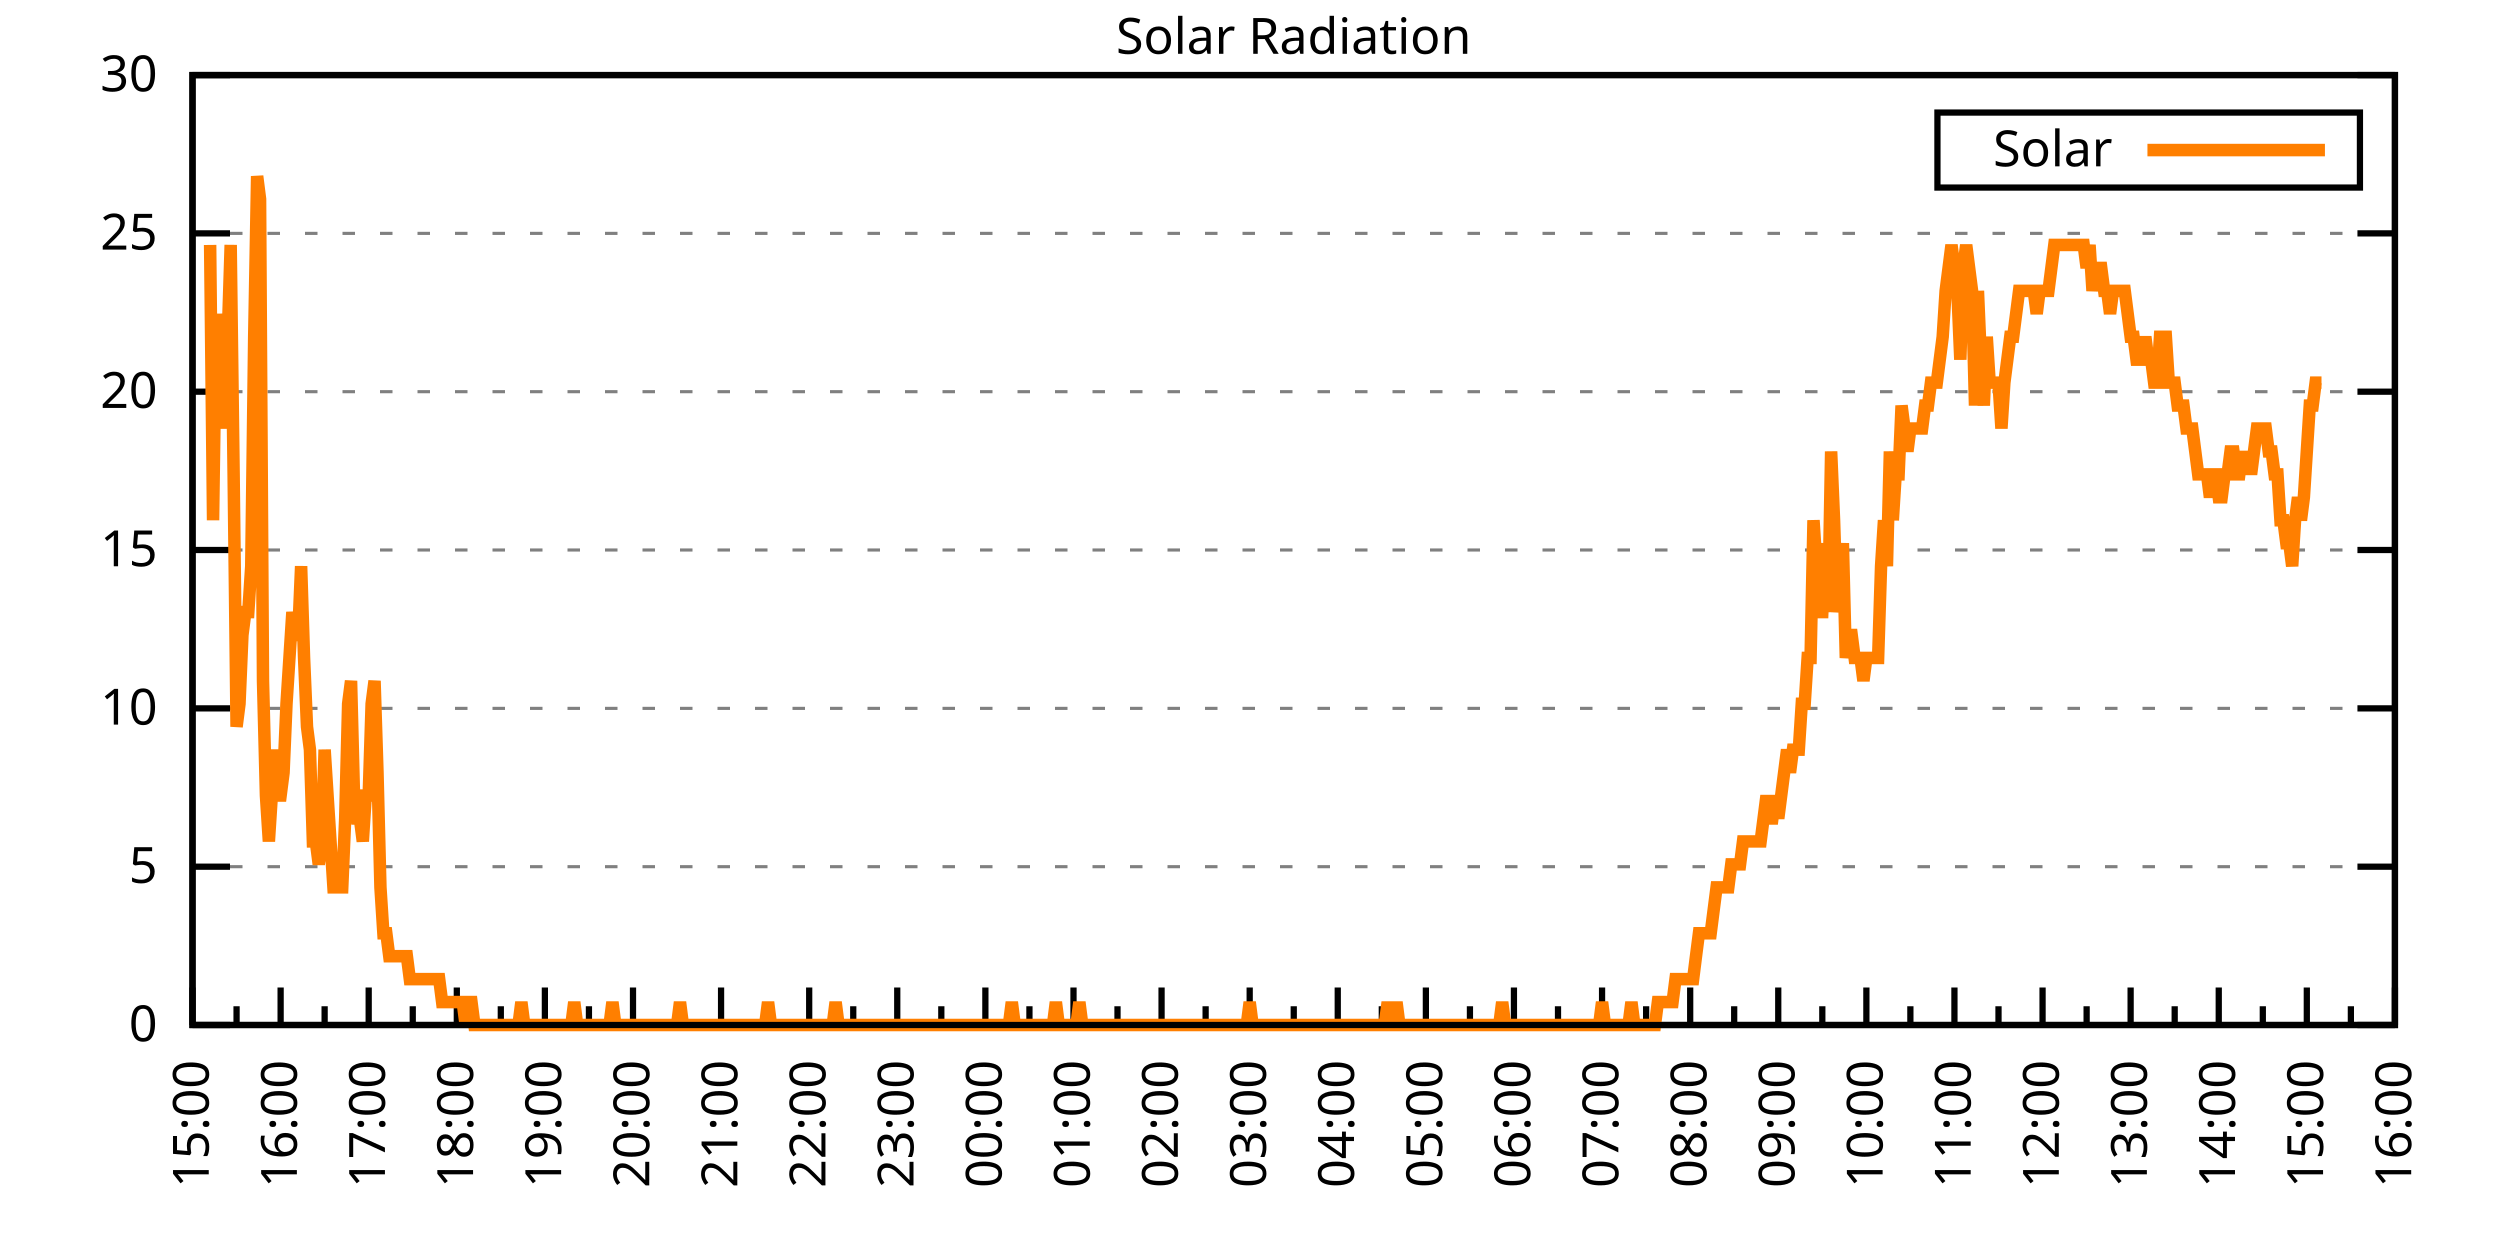
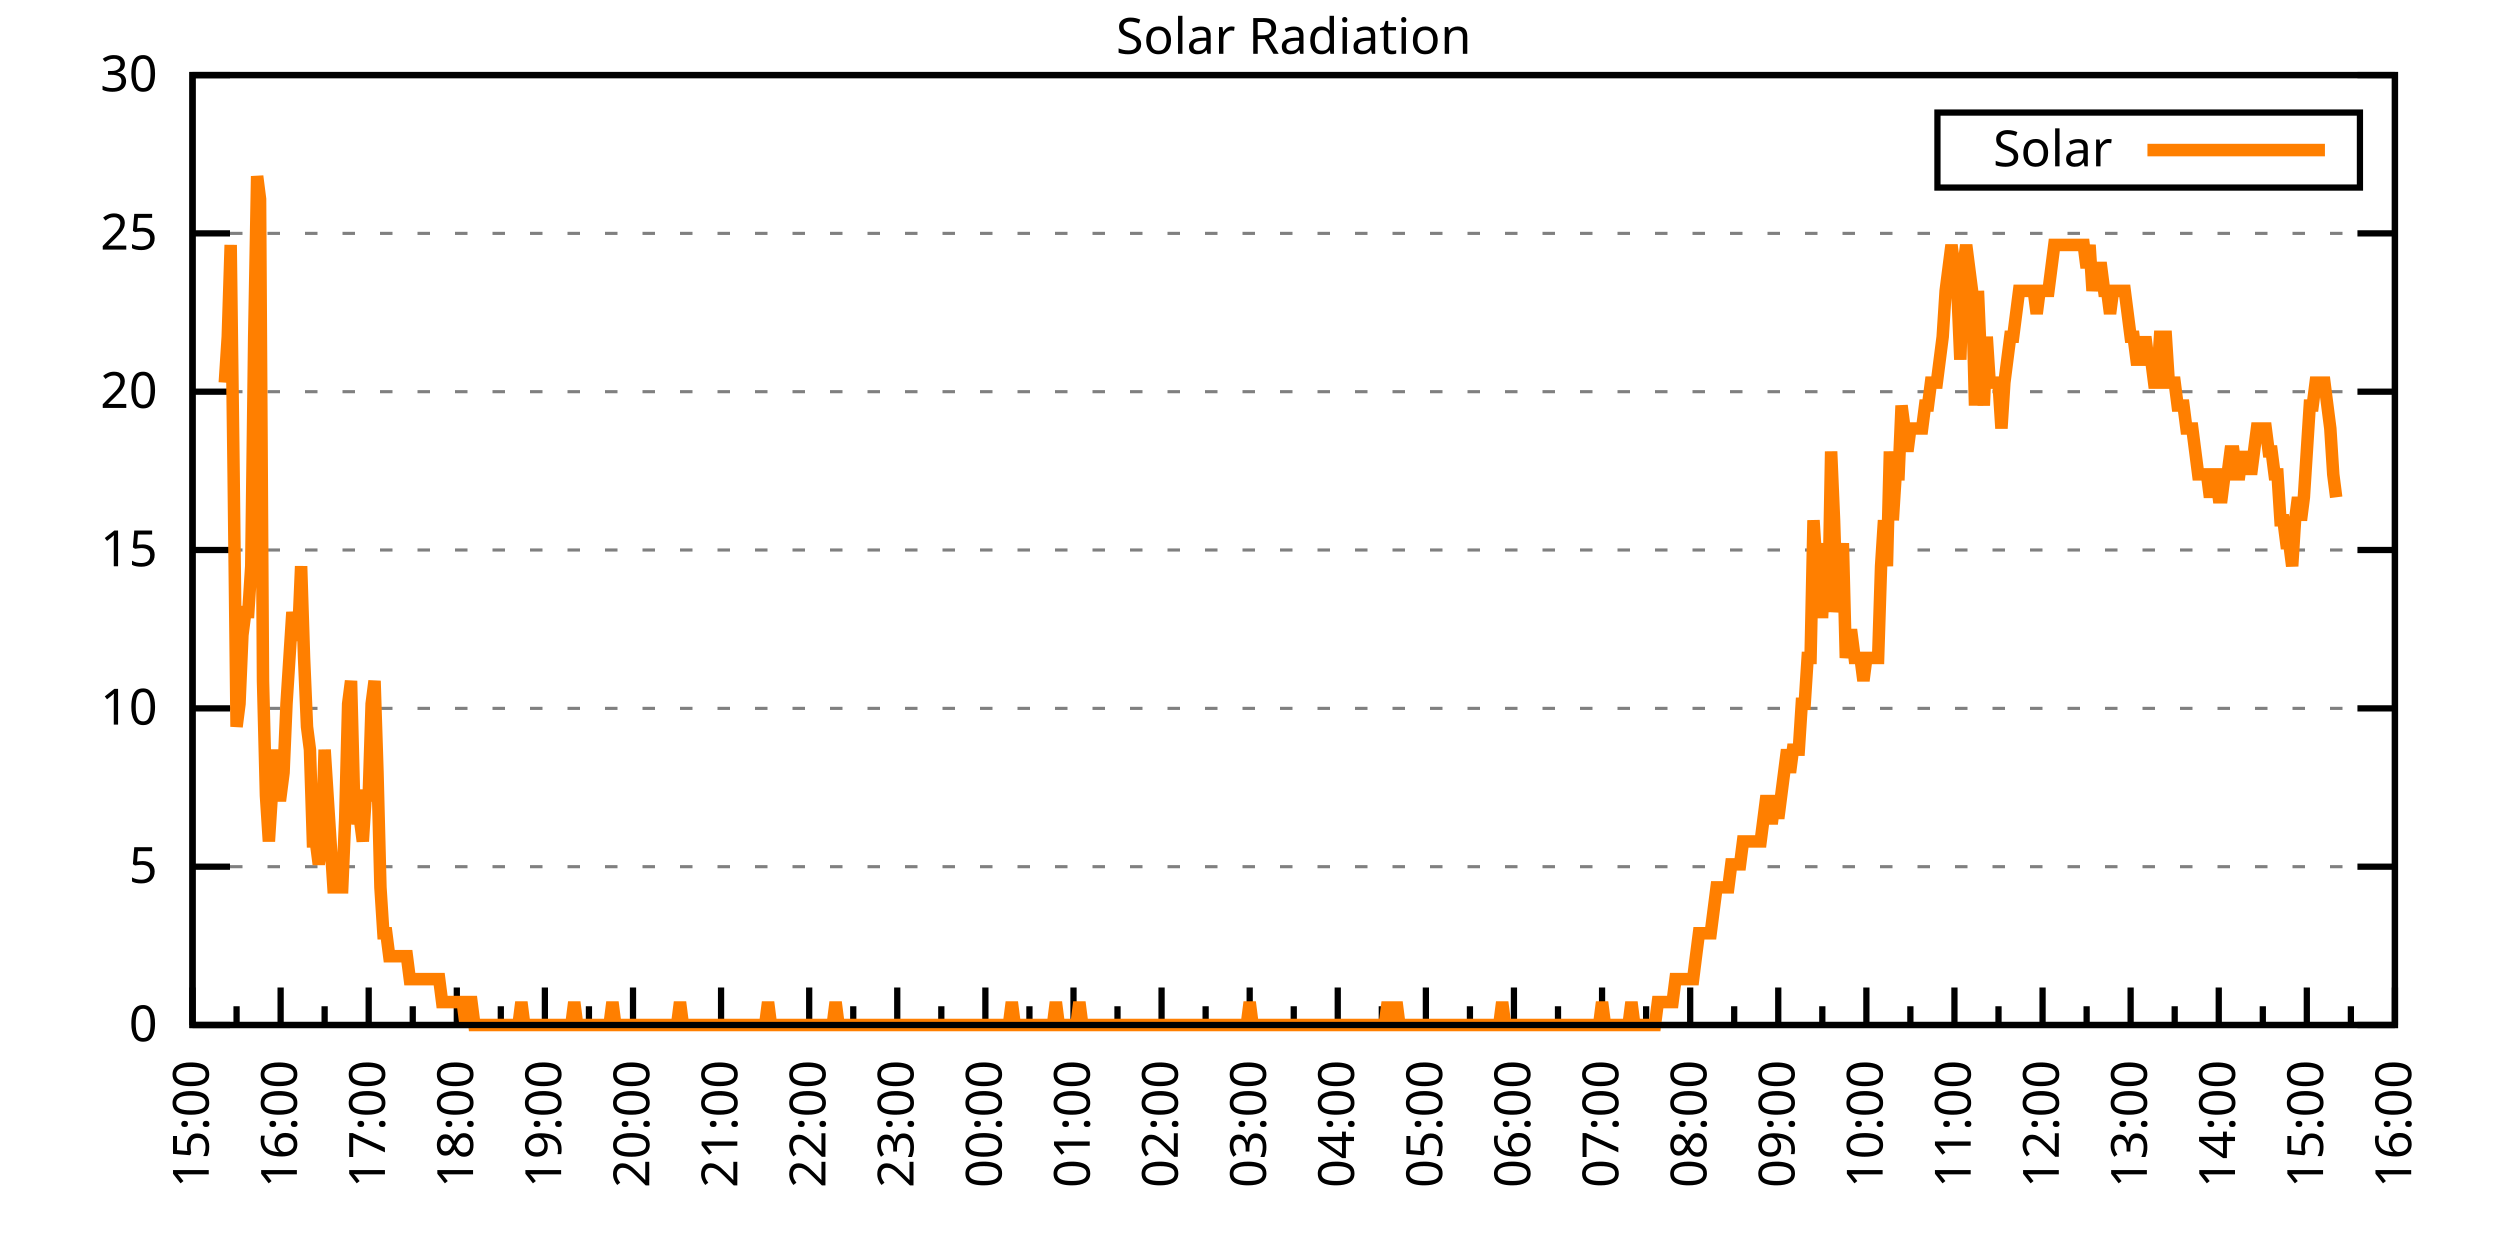
<svg xmlns="http://www.w3.org/2000/svg" xmlns:xlink="http://www.w3.org/1999/xlink" width="400" height="200" viewBox="0 0 400 200">
  <g id="gnuplot_canvas">
    <rect x="0" y="0" width="400" height="200" fill="none" />
    <defs>
      <circle id="gpDot" r="0.5" stroke-width="0.5" stroke="currentColor" />
      <path id="gpPt0" stroke-width="0.333" stroke="currentColor" d="M-1,0 h2 M0,-1 v2" />
      <path id="gpPt1" stroke-width="0.333" stroke="currentColor" d="M-1,-1 L1,1 M1,-1 L-1,1" />
      <path id="gpPt2" stroke-width="0.333" stroke="currentColor" d="M-1,0 L1,0 M0,-1 L0,1 M-1,-1 L1,1 M-1,1 L1,-1" />
      <rect id="gpPt3" stroke-width="0.333" stroke="currentColor" x="-1" y="-1" width="2" height="2" />
      <rect id="gpPt4" stroke-width="0.333" stroke="currentColor" fill="currentColor" x="-1" y="-1" width="2" height="2" />
      <circle id="gpPt5" stroke-width="0.333" stroke="currentColor" cx="0" cy="0" r="1" />
      <use xlink:href="#gpPt5" id="gpPt6" fill="currentColor" stroke="none" />
      <path id="gpPt7" stroke-width="0.333" stroke="currentColor" d="M0,-1.33 L-1.33,0.67 L1.33,0.67 z" />
      <use xlink:href="#gpPt7" id="gpPt8" fill="currentColor" stroke="none" />
      <use xlink:href="#gpPt7" id="gpPt9" stroke="currentColor" transform="rotate(180)" />
      <use xlink:href="#gpPt9" id="gpPt10" fill="currentColor" stroke="none" />
      <use xlink:href="#gpPt3" id="gpPt11" stroke="currentColor" transform="rotate(45)" />
      <use xlink:href="#gpPt11" id="gpPt12" fill="currentColor" stroke="none" />
      <path id="gpPt13" stroke-width="0.333" stroke="currentColor" d="M0,1.330 L1.265,0.411 L0.782,-1.067 L-0.782,-1.076 L-1.265,0.411 z" />
      <use xlink:href="#gpPt13" id="gpPt14" fill="currentColor" stroke="none" />
      <filter id="textbox" filterUnits="objectBoundingBox" x="0" y="0" height="1" width="1">
        <feFlood flood-color="white" flood-opacity="1" result="bgnd" />
        <feComposite in="SourceGraphic" in2="bgnd" operator="atop" />
      </filter>
      <filter id="greybox" filterUnits="objectBoundingBox" x="0" y="0" height="1" width="1">
        <feFlood flood-color="lightgrey" flood-opacity="1" result="grey" />
        <feComposite in="SourceGraphic" in2="grey" operator="atop" />
      </filter>
    </defs>
    <g fill="none" color="white" stroke="currentColor" stroke-width="1.00" stroke-linecap="butt" stroke-linejoin="miter">
</g>
    <g fill="none" color="black" stroke="currentColor" stroke-width="1.00" stroke-linecap="butt" stroke-linejoin="miter">
      <g stroke="none" shape-rendering="crispEdges">
        <polygon fill="rgb(255, 255, 255)" points="30.80,164.00 383.18,164.00 383.18,12.02 30.80,12.02 " />
      </g>
    </g>
    <g fill="none" color="black" stroke="currentColor" stroke-width="1.00" stroke-linecap="butt" stroke-linejoin="miter">
</g>
    <g fill="none" color="black" stroke="black" stroke-width="0.50" stroke-linecap="butt" stroke-linejoin="miter">
</g>
    <g fill="none" color="gray" stroke="currentColor" stroke-width="0.50" stroke-linecap="butt" stroke-linejoin="miter">
      <path stroke="gray" stroke-dasharray="2,4" class="gridline" d="M30.80,164.00 L383.19,164.00  " />
    </g>
    <g fill="none" color="gray" stroke="gray" stroke-width="1.00" stroke-linecap="butt" stroke-linejoin="miter">
</g>
    <g fill="none" color="black" stroke="currentColor" stroke-width="1.00" stroke-linecap="butt" stroke-linejoin="miter">
      <path stroke="black" d="M30.80,164.00 L36.80,164.00 M383.19,164.00 L377.19,164.00  " />
      <g transform="translate(25.20,166.60)" stroke="none" fill="black" font-family="Sans" font-size="8.00" text-anchor="end">
        <text>
          <tspan font-family="Sans"> 0</tspan>
        </text>
      </g>
    </g>
    <g fill="none" color="black" stroke="currentColor" stroke-width="1.00" stroke-linecap="butt" stroke-linejoin="miter">
</g>
    <g fill="none" color="black" stroke="black" stroke-width="0.50" stroke-linecap="butt" stroke-linejoin="miter">
</g>
    <g fill="none" color="gray" stroke="currentColor" stroke-width="0.50" stroke-linecap="butt" stroke-linejoin="miter">
      <path stroke="gray" stroke-dasharray="2,4" class="gridline" d="M30.80,138.67 L383.19,138.67  " />
    </g>
    <g fill="none" color="gray" stroke="gray" stroke-width="1.00" stroke-linecap="butt" stroke-linejoin="miter">
</g>
    <g fill="none" color="black" stroke="currentColor" stroke-width="1.00" stroke-linecap="butt" stroke-linejoin="miter">
      <path stroke="black" d="M30.80,138.67 L36.80,138.67 M383.19,138.67 L377.19,138.67  " />
      <g transform="translate(25.20,141.27)" stroke="none" fill="black" font-family="Sans" font-size="8.00" text-anchor="end">
        <text>
          <tspan font-family="Sans"> 5</tspan>
        </text>
      </g>
    </g>
    <g fill="none" color="black" stroke="currentColor" stroke-width="1.00" stroke-linecap="butt" stroke-linejoin="miter">
</g>
    <g fill="none" color="black" stroke="black" stroke-width="0.50" stroke-linecap="butt" stroke-linejoin="miter">
</g>
    <g fill="none" color="gray" stroke="currentColor" stroke-width="0.50" stroke-linecap="butt" stroke-linejoin="miter">
      <path stroke="gray" stroke-dasharray="2,4" class="gridline" d="M30.80,113.34 L383.19,113.34  " />
    </g>
    <g fill="none" color="gray" stroke="gray" stroke-width="1.00" stroke-linecap="butt" stroke-linejoin="miter">
</g>
    <g fill="none" color="black" stroke="currentColor" stroke-width="1.00" stroke-linecap="butt" stroke-linejoin="miter">
      <path stroke="black" d="M30.80,113.34 L36.80,113.34 M383.19,113.34 L377.19,113.34  " />
      <g transform="translate(25.20,115.94)" stroke="none" fill="black" font-family="Sans" font-size="8.00" text-anchor="end">
        <text>
          <tspan font-family="Sans"> 10</tspan>
        </text>
      </g>
    </g>
    <g fill="none" color="black" stroke="currentColor" stroke-width="1.00" stroke-linecap="butt" stroke-linejoin="miter">
</g>
    <g fill="none" color="black" stroke="black" stroke-width="0.50" stroke-linecap="butt" stroke-linejoin="miter">
</g>
    <g fill="none" color="gray" stroke="currentColor" stroke-width="0.50" stroke-linecap="butt" stroke-linejoin="miter">
      <path stroke="gray" stroke-dasharray="2,4" class="gridline" d="M30.80,88.00 L383.19,88.00  " />
    </g>
    <g fill="none" color="gray" stroke="gray" stroke-width="1.00" stroke-linecap="butt" stroke-linejoin="miter">
</g>
    <g fill="none" color="black" stroke="currentColor" stroke-width="1.00" stroke-linecap="butt" stroke-linejoin="miter">
      <path stroke="black" d="M30.80,88.00 L36.80,88.00 M383.19,88.00 L377.19,88.00  " />
      <g transform="translate(25.20,90.60)" stroke="none" fill="black" font-family="Sans" font-size="8.00" text-anchor="end">
        <text>
          <tspan font-family="Sans"> 15</tspan>
        </text>
      </g>
    </g>
    <g fill="none" color="black" stroke="currentColor" stroke-width="1.00" stroke-linecap="butt" stroke-linejoin="miter">
</g>
    <g fill="none" color="black" stroke="black" stroke-width="0.50" stroke-linecap="butt" stroke-linejoin="miter">
</g>
    <g fill="none" color="gray" stroke="currentColor" stroke-width="0.50" stroke-linecap="butt" stroke-linejoin="miter">
      <path stroke="gray" stroke-dasharray="2,4" class="gridline" d="M30.80,62.67 L383.19,62.67  " />
    </g>
    <g fill="none" color="gray" stroke="gray" stroke-width="1.00" stroke-linecap="butt" stroke-linejoin="miter">
</g>
    <g fill="none" color="black" stroke="currentColor" stroke-width="1.00" stroke-linecap="butt" stroke-linejoin="miter">
      <path stroke="black" d="M30.80,62.67 L36.80,62.67 M383.19,62.67 L377.19,62.67  " />
      <g transform="translate(25.20,65.27)" stroke="none" fill="black" font-family="Sans" font-size="8.00" text-anchor="end">
        <text>
          <tspan font-family="Sans"> 20</tspan>
        </text>
      </g>
    </g>
    <g fill="none" color="black" stroke="currentColor" stroke-width="1.00" stroke-linecap="butt" stroke-linejoin="miter">
</g>
    <g fill="none" color="black" stroke="black" stroke-width="0.50" stroke-linecap="butt" stroke-linejoin="miter">
</g>
    <g fill="none" color="gray" stroke="currentColor" stroke-width="0.50" stroke-linecap="butt" stroke-linejoin="miter">
      <path stroke="gray" stroke-dasharray="2,4" class="gridline" d="M30.80,37.34 L383.19,37.34  " />
    </g>
    <g fill="none" color="gray" stroke="gray" stroke-width="1.00" stroke-linecap="butt" stroke-linejoin="miter">
</g>
    <g fill="none" color="black" stroke="currentColor" stroke-width="1.00" stroke-linecap="butt" stroke-linejoin="miter">
      <path stroke="black" d="M30.80,37.34 L36.80,37.34 M383.19,37.34 L377.19,37.34  " />
      <g transform="translate(25.20,39.94)" stroke="none" fill="black" font-family="Sans" font-size="8.00" text-anchor="end">
        <text>
          <tspan font-family="Sans"> 25</tspan>
        </text>
      </g>
    </g>
    <g fill="none" color="black" stroke="currentColor" stroke-width="1.00" stroke-linecap="butt" stroke-linejoin="miter">
</g>
    <g fill="none" color="black" stroke="black" stroke-width="0.50" stroke-linecap="butt" stroke-linejoin="miter">
</g>
    <g fill="none" color="gray" stroke="currentColor" stroke-width="0.50" stroke-linecap="butt" stroke-linejoin="miter">
      <path stroke="gray" stroke-dasharray="2,4" class="gridline" d="M30.80,12.01 L383.19,12.01  " />
    </g>
    <g fill="none" color="gray" stroke="gray" stroke-width="1.00" stroke-linecap="butt" stroke-linejoin="miter">
</g>
    <g fill="none" color="black" stroke="currentColor" stroke-width="1.00" stroke-linecap="butt" stroke-linejoin="miter">
      <path stroke="black" d="M30.80,12.01 L36.80,12.01 M383.19,12.01 L377.19,12.01  " />
      <g transform="translate(25.20,14.61)" stroke="none" fill="black" font-family="Sans" font-size="8.00" text-anchor="end">
        <text>
          <tspan font-family="Sans"> 30</tspan>
        </text>
      </g>
    </g>
    <g fill="none" color="black" stroke="currentColor" stroke-width="1.00" stroke-linecap="butt" stroke-linejoin="miter">
      <path stroke="black" d="M30.80,164.00 L30.80,158.00  " />
      <g transform="translate(33.40,169.60) rotate(270)" stroke="none" fill="black" font-family="Sans" font-size="8.00" text-anchor="end">
        <text>
          <tspan font-family="Sans">15:00</tspan>
        </text>
      </g>
    </g>
    <g fill="none" color="black" stroke="currentColor" stroke-width="1.00" stroke-linecap="butt" stroke-linejoin="miter">
      <path stroke="black" d="M37.85,164.00 L37.85,161.00 M44.90,164.00 L44.90,158.00  " />
      <g transform="translate(47.50,169.60) rotate(270)" stroke="none" fill="black" font-family="Sans" font-size="8.00" text-anchor="end">
        <text>
          <tspan font-family="Sans">16:00</tspan>
        </text>
      </g>
    </g>
    <g fill="none" color="black" stroke="currentColor" stroke-width="1.00" stroke-linecap="butt" stroke-linejoin="miter">
      <path stroke="black" d="M51.94,164.00 L51.94,161.00 M58.99,164.00 L58.99,158.00  " />
      <g transform="translate(61.59,169.60) rotate(270)" stroke="none" fill="black" font-family="Sans" font-size="8.00" text-anchor="end">
        <text>
          <tspan font-family="Sans">17:00</tspan>
        </text>
      </g>
    </g>
    <g fill="none" color="black" stroke="currentColor" stroke-width="1.00" stroke-linecap="butt" stroke-linejoin="miter">
      <path stroke="black" d="M66.04,164.00 L66.04,161.00 M73.09,164.00 L73.09,158.00  " />
      <g transform="translate(75.69,169.60) rotate(270)" stroke="none" fill="black" font-family="Sans" font-size="8.00" text-anchor="end">
        <text>
          <tspan font-family="Sans">18:00</tspan>
        </text>
      </g>
    </g>
    <g fill="none" color="black" stroke="currentColor" stroke-width="1.00" stroke-linecap="butt" stroke-linejoin="miter">
      <path stroke="black" d="M80.13,164.00 L80.13,161.00 M87.18,164.00 L87.18,158.00  " />
      <g transform="translate(89.78,169.60) rotate(270)" stroke="none" fill="black" font-family="Sans" font-size="8.00" text-anchor="end">
        <text>
          <tspan font-family="Sans">19:00</tspan>
        </text>
      </g>
    </g>
    <g fill="none" color="black" stroke="currentColor" stroke-width="1.00" stroke-linecap="butt" stroke-linejoin="miter">
      <path stroke="black" d="M94.23,164.00 L94.23,161.00 M101.28,164.00 L101.28,158.00  " />
      <g transform="translate(103.88,169.60) rotate(270)" stroke="none" fill="black" font-family="Sans" font-size="8.00" text-anchor="end">
        <text>
          <tspan font-family="Sans">20:00</tspan>
        </text>
      </g>
    </g>
    <g fill="none" color="black" stroke="currentColor" stroke-width="1.00" stroke-linecap="butt" stroke-linejoin="miter">
      <path stroke="black" d="M108.33,164.00 L108.33,161.00 M115.37,164.00 L115.37,158.00  " />
      <g transform="translate(117.97,169.60) rotate(270)" stroke="none" fill="black" font-family="Sans" font-size="8.00" text-anchor="end">
        <text>
          <tspan font-family="Sans">21:00</tspan>
        </text>
      </g>
    </g>
    <g fill="none" color="black" stroke="currentColor" stroke-width="1.00" stroke-linecap="butt" stroke-linejoin="miter">
      <path stroke="black" d="M122.42,164.00 L122.42,161.00 M129.47,164.00 L129.47,158.00  " />
      <g transform="translate(132.07,169.60) rotate(270)" stroke="none" fill="black" font-family="Sans" font-size="8.00" text-anchor="end">
        <text>
          <tspan font-family="Sans">22:00</tspan>
        </text>
      </g>
    </g>
    <g fill="none" color="black" stroke="currentColor" stroke-width="1.00" stroke-linecap="butt" stroke-linejoin="miter">
      <path stroke="black" d="M136.52,164.00 L136.52,161.00 M143.56,164.00 L143.56,158.00  " />
      <g transform="translate(146.16,169.60) rotate(270)" stroke="none" fill="black" font-family="Sans" font-size="8.00" text-anchor="end">
        <text>
          <tspan font-family="Sans">23:00</tspan>
        </text>
      </g>
    </g>
    <g fill="none" color="black" stroke="currentColor" stroke-width="1.00" stroke-linecap="butt" stroke-linejoin="miter">
      <path stroke="black" d="M150.61,164.00 L150.61,161.00 M157.66,164.00 L157.66,158.00  " />
      <g transform="translate(160.26,169.60) rotate(270)" stroke="none" fill="black" font-family="Sans" font-size="8.00" text-anchor="end">
        <text>
          <tspan font-family="Sans">00:00</tspan>
        </text>
      </g>
    </g>
    <g fill="none" color="black" stroke="currentColor" stroke-width="1.00" stroke-linecap="butt" stroke-linejoin="miter">
      <path stroke="black" d="M164.71,164.00 L164.71,161.00 M171.76,164.00 L171.76,158.00  " />
      <g transform="translate(174.36,169.60) rotate(270)" stroke="none" fill="black" font-family="Sans" font-size="8.00" text-anchor="end">
        <text>
          <tspan font-family="Sans">01:00</tspan>
        </text>
      </g>
    </g>
    <g fill="none" color="black" stroke="currentColor" stroke-width="1.00" stroke-linecap="butt" stroke-linejoin="miter">
      <path stroke="black" d="M178.80,164.00 L178.80,161.00 M185.85,164.00 L185.85,158.00  " />
      <g transform="translate(188.45,169.60) rotate(270)" stroke="none" fill="black" font-family="Sans" font-size="8.00" text-anchor="end">
        <text>
          <tspan font-family="Sans">02:00</tspan>
        </text>
      </g>
    </g>
    <g fill="none" color="black" stroke="currentColor" stroke-width="1.00" stroke-linecap="butt" stroke-linejoin="miter">
      <path stroke="black" d="M192.90,164.00 L192.90,161.00 M199.95,164.00 L199.95,158.00  " />
      <g transform="translate(202.55,169.60) rotate(270)" stroke="none" fill="black" font-family="Sans" font-size="8.00" text-anchor="end">
        <text>
          <tspan font-family="Sans">03:00</tspan>
        </text>
      </g>
    </g>
    <g fill="none" color="black" stroke="currentColor" stroke-width="1.00" stroke-linecap="butt" stroke-linejoin="miter">
      <path stroke="black" d="M207.00,164.00 L207.00,161.00 M214.04,164.00 L214.04,158.00  " />
      <g transform="translate(216.64,169.60) rotate(270)" stroke="none" fill="black" font-family="Sans" font-size="8.00" text-anchor="end">
        <text>
          <tspan font-family="Sans">04:00</tspan>
        </text>
      </g>
    </g>
    <g fill="none" color="black" stroke="currentColor" stroke-width="1.00" stroke-linecap="butt" stroke-linejoin="miter">
      <path stroke="black" d="M221.09,164.00 L221.09,161.00 M228.14,164.00 L228.14,158.00  " />
      <g transform="translate(230.74,169.60) rotate(270)" stroke="none" fill="black" font-family="Sans" font-size="8.00" text-anchor="end">
        <text>
          <tspan font-family="Sans">05:00</tspan>
        </text>
      </g>
    </g>
    <g fill="none" color="black" stroke="currentColor" stroke-width="1.00" stroke-linecap="butt" stroke-linejoin="miter">
      <path stroke="black" d="M235.19,164.00 L235.19,161.00 M242.23,164.00 L242.23,158.00  " />
      <g transform="translate(244.83,169.60) rotate(270)" stroke="none" fill="black" font-family="Sans" font-size="8.00" text-anchor="end">
        <text>
          <tspan font-family="Sans">06:00</tspan>
        </text>
      </g>
    </g>
    <g fill="none" color="black" stroke="currentColor" stroke-width="1.00" stroke-linecap="butt" stroke-linejoin="miter">
      <path stroke="black" d="M249.28,164.00 L249.28,161.00 M256.33,164.00 L256.33,158.00  " />
      <g transform="translate(258.93,169.60) rotate(270)" stroke="none" fill="black" font-family="Sans" font-size="8.00" text-anchor="end">
        <text>
          <tspan font-family="Sans">07:00</tspan>
        </text>
      </g>
    </g>
    <g fill="none" color="black" stroke="currentColor" stroke-width="1.00" stroke-linecap="butt" stroke-linejoin="miter">
      <path stroke="black" d="M263.38,164.00 L263.38,161.00 M270.43,164.00 L270.43,158.00  " />
      <g transform="translate(273.03,169.60) rotate(270)" stroke="none" fill="black" font-family="Sans" font-size="8.00" text-anchor="end">
        <text>
          <tspan font-family="Sans">08:00</tspan>
        </text>
      </g>
    </g>
    <g fill="none" color="black" stroke="currentColor" stroke-width="1.00" stroke-linecap="butt" stroke-linejoin="miter">
      <path stroke="black" d="M277.47,164.00 L277.47,161.00 M284.52,164.00 L284.52,158.00  " />
      <g transform="translate(287.12,169.60) rotate(270)" stroke="none" fill="black" font-family="Sans" font-size="8.00" text-anchor="end">
        <text>
          <tspan font-family="Sans">09:00</tspan>
        </text>
      </g>
    </g>
    <g fill="none" color="black" stroke="currentColor" stroke-width="1.00" stroke-linecap="butt" stroke-linejoin="miter">
      <path stroke="black" d="M291.57,164.00 L291.57,161.00 M298.62,164.00 L298.62,158.00  " />
      <g transform="translate(301.22,169.60) rotate(270)" stroke="none" fill="black" font-family="Sans" font-size="8.00" text-anchor="end">
        <text>
          <tspan font-family="Sans">10:00</tspan>
        </text>
      </g>
    </g>
    <g fill="none" color="black" stroke="currentColor" stroke-width="1.00" stroke-linecap="butt" stroke-linejoin="miter">
      <path stroke="black" d="M305.66,164.00 L305.66,161.00 M312.71,164.00 L312.71,158.00  " />
      <g transform="translate(315.31,169.60) rotate(270)" stroke="none" fill="black" font-family="Sans" font-size="8.00" text-anchor="end">
        <text>
          <tspan font-family="Sans">11:00</tspan>
        </text>
      </g>
    </g>
    <g fill="none" color="black" stroke="currentColor" stroke-width="1.00" stroke-linecap="butt" stroke-linejoin="miter">
      <path stroke="black" d="M319.76,164.00 L319.76,161.00 M326.81,164.00 L326.81,158.00  " />
      <g transform="translate(329.41,169.60) rotate(270)" stroke="none" fill="black" font-family="Sans" font-size="8.00" text-anchor="end">
        <text>
          <tspan font-family="Sans">12:00</tspan>
        </text>
      </g>
    </g>
    <g fill="none" color="black" stroke="currentColor" stroke-width="1.00" stroke-linecap="butt" stroke-linejoin="miter">
      <path stroke="black" d="M333.86,164.00 L333.86,161.00 M340.90,164.00 L340.90,158.00  " />
      <g transform="translate(343.50,169.60) rotate(270)" stroke="none" fill="black" font-family="Sans" font-size="8.00" text-anchor="end">
        <text>
          <tspan font-family="Sans">13:00</tspan>
        </text>
      </g>
    </g>
    <g fill="none" color="black" stroke="currentColor" stroke-width="1.00" stroke-linecap="butt" stroke-linejoin="miter">
      <path stroke="black" d="M347.95,164.00 L347.95,161.00 M355.00,164.00 L355.00,158.00  " />
      <g transform="translate(357.60,169.60) rotate(270)" stroke="none" fill="black" font-family="Sans" font-size="8.00" text-anchor="end">
        <text>
          <tspan font-family="Sans">14:00</tspan>
        </text>
      </g>
    </g>
    <g fill="none" color="black" stroke="currentColor" stroke-width="1.00" stroke-linecap="butt" stroke-linejoin="miter">
      <path stroke="black" d="M362.05,164.00 L362.05,161.00 M369.09,164.00 L369.09,158.00  " />
      <g transform="translate(371.69,169.60) rotate(270)" stroke="none" fill="black" font-family="Sans" font-size="8.00" text-anchor="end">
        <text>
          <tspan font-family="Sans">15:00</tspan>
        </text>
      </g>
    </g>
    <g fill="none" color="black" stroke="currentColor" stroke-width="1.00" stroke-linecap="butt" stroke-linejoin="miter">
      <path stroke="black" d="M376.14,164.00 L376.14,161.00 M383.19,164.00 L383.19,158.00  " />
      <g transform="translate(385.79,169.60) rotate(270)" stroke="none" fill="black" font-family="Sans" font-size="8.00" text-anchor="end">
        <text>
          <tspan font-family="Sans">16:00</tspan>
        </text>
      </g>
    </g>
    <g fill="none" color="black" stroke="currentColor" stroke-width="1.00" stroke-linecap="butt" stroke-linejoin="miter">
</g>
    <g fill="none" color="black" stroke="currentColor" stroke-width="1.00" stroke-linecap="butt" stroke-linejoin="miter">
      <path stroke="black" d="M30.80,12.01 L30.80,164.00 L383.19,164.00 L383.19,12.01 L30.80,12.01 Z  " />
    </g>
    <g fill="none" color="black" stroke="currentColor" stroke-width="1.00" stroke-linecap="butt" stroke-linejoin="miter">
      <g transform="translate(6.80,88.01) rotate(270)" stroke="none" fill="black" font-family="Sans" font-size="8.00" text-anchor="middle">
        <text />
      </g>
    </g>
    <g fill="none" color="black" stroke="currentColor" stroke-width="1.00" stroke-linecap="butt" stroke-linejoin="miter">
</g>
    <g fill="none" color="black" stroke="currentColor" stroke-width="1.00" stroke-linecap="butt" stroke-linejoin="miter">
      <path stroke="black" d="M309.99,30.01 L309.99,18.01 L377.59,18.01 L377.59,30.01 L309.99,30.01 Z  " />
    </g>
    <g id="Solar_Radiation_plot_1">
      <g fill="none" color="white" stroke="black" stroke-width="2.00" stroke-linecap="butt" stroke-linejoin="miter">
</g>
      <g fill="none" color="black" stroke="currentColor" stroke-width="2.00" stroke-linecap="butt" stroke-linejoin="miter">
        <g transform="translate(337.99,26.61)" stroke="none" fill="black" font-family="Sans" font-size="8.00" text-anchor="end">
          <text>
            <tspan font-family="Sans">Solar</tspan>
          </text>
        </g>
      </g>
      <g fill="none" color="black" stroke="currentColor" stroke-width="2.00" stroke-linecap="butt" stroke-linejoin="miter">
-         <path stroke="rgb(255, 127,   0)" d="M343.59,24.01 L371.99,24.01 M33.62,39.19 L34.09,83.24 L34.56,50.21 L35.03,61.22 L35.50,68.56 L35.97,61.22   L36.44,53.88 L36.91,39.19 L37.38,75.90 L37.85,116.28 L38.32,112.61 L38.79,101.60 L39.26,97.93 L39.73,97.93   L40.20,90.59 L40.67,53.88 L41.14,28.18 L41.61,31.85 L42.08,108.94 L42.55,127.29 L43.02,134.63 L43.49,127.29   L43.96,119.95 L44.43,127.29 L44.90,127.29 L45.37,123.62 L45.84,112.61 L46.31,105.27 L46.78,97.93 L47.24,101.60   L47.71,101.60 L48.18,90.59 L48.65,105.27 L49.12,116.28 L49.59,119.95 L50.06,134.63 L50.53,134.63 L51.00,138.30   L51.47,134.63 L51.94,119.95 L52.41,127.29 L52.88,134.63 L53.35,141.98 L53.82,141.98 L54.29,141.98 L54.76,141.98   L55.23,130.96 L55.70,112.61 L56.17,108.94 L56.64,127.29 L57.11,130.96 L57.58,130.96 L58.05,134.63 L58.52,127.29   L58.99,127.29 L59.46,112.61 L59.93,108.94 L60.40,123.62 L60.87,141.98 L61.34,149.32 L61.81,149.32 L62.28,152.99   L62.75,152.99 L63.22,152.99 L63.69,152.99 L64.16,152.99 L64.63,152.99 L65.10,152.99 L65.57,156.66 L66.04,156.66   L66.51,156.66 L66.98,156.66 L67.45,156.66 L67.92,156.66 L68.39,156.66 L68.86,156.66 L69.33,156.66 L69.80,156.66   L70.27,156.66 L70.74,160.33 L71.21,160.33 L71.68,160.33 L72.15,160.33 L72.62,160.33 L73.09,160.33 L73.56,160.33   L74.03,160.33 L74.50,164.00 L74.97,160.33 L75.44,160.33 L75.91,164.00 L76.38,164.00 L76.85,164.00 L77.32,164.00   L77.79,164.00 L78.26,164.00 L78.73,164.00 L79.19,164.00 L79.66,164.00 L80.13,164.00 L80.60,164.00 L81.07,164.00   L81.54,164.00 L82.01,164.00 L82.48,164.00 L82.95,164.00 L83.42,160.33 L83.89,164.00 L84.36,164.00 L84.83,164.00   L85.30,164.00 L85.77,164.00 L86.24,164.00 L86.71,164.00 L87.18,164.00 L87.65,164.00 L88.12,164.00 L88.59,164.00   L89.06,164.00 L89.53,164.00 L90.00,164.00 L90.47,164.00 L90.94,164.00 L91.41,164.00 L91.88,160.33 L92.35,164.00   L92.82,164.00 L93.29,164.00 L93.76,164.00 L94.23,164.00 L94.70,164.00 L95.17,164.00 L95.64,164.00 L96.11,164.00   L96.58,164.00 L97.05,164.00 L97.52,164.00 L97.99,160.33 L98.46,164.00 L98.93,164.00 L99.40,164.00 L99.87,164.00   L100.34,164.00 L100.81,164.00 L101.28,164.00 L101.75,164.00 L102.22,164.00 L102.69,164.00 L103.16,164.00 L103.63,164.00   L104.10,164.00 L104.57,164.00 L105.04,164.00 L105.51,164.00 L105.98,164.00 L106.45,164.00 L106.92,164.00 L107.39,164.00   L107.86,164.00 L108.33,164.00 L108.80,160.33 L109.27,164.00 L109.74,164.00 L110.21,164.00 L110.68,164.00 L111.14,164.00   L111.61,164.00 L112.08,164.00 L112.55,164.00 L113.02,164.00 L113.49,164.00 L113.96,164.00 L114.43,164.00 L114.90,164.00   L115.37,164.00 L115.84,164.00 L116.31,164.00 L116.78,164.00 L117.25,164.00 L117.72,164.00 L118.19,164.00 L118.66,164.00   L119.13,164.00 L119.60,164.00 L120.07,164.00 L120.54,164.00 L121.01,164.00 L121.48,164.00 L121.95,164.00 L122.42,164.00   L122.89,160.33 L123.36,164.00 L123.83,164.00 L124.30,164.00 L124.77,164.00 L125.24,164.00 L125.71,164.00 L126.18,164.00   L126.65,164.00 L127.12,164.00 L127.59,164.00 L128.06,164.00 L128.53,164.00 L129.00,164.00 L129.47,164.00 L129.94,164.00   L130.41,164.00 L130.88,164.00 L131.35,164.00 L131.82,164.00 L132.29,164.00 L132.76,164.00 L133.23,164.00 L133.70,160.33   L134.17,164.00 L134.64,164.00 L135.11,164.00 L135.58,164.00 L136.05,164.00 L136.52,164.00 L136.99,164.00 L137.46,164.00   L137.93,164.00 L138.40,164.00 L138.87,164.00 L139.34,164.00 L139.81,164.00 L140.28,164.00 L140.75,164.00 L141.22,164.00   L141.69,164.00 L142.16,164.00 L142.63,164.00 L143.09,164.00 L143.56,164.00 L144.03,164.00 L144.50,164.00 L144.97,164.00   L145.44,164.00 L145.91,164.00 L146.38,164.00 L146.85,164.00 L147.32,164.00 L147.79,164.00 L148.26,164.00 L148.73,164.00   L149.20,164.00 L149.67,164.00 L150.14,164.00 L150.61,164.00 L151.08,164.00 L151.55,164.00 L152.02,164.00 L152.49,164.00   L152.96,164.00 L153.43,164.00 L153.90,164.00 L154.37,164.00 L154.84,164.00 L155.31,164.00 L155.78,164.00 L156.25,164.00   L156.72,164.00 L157.19,164.00 L157.66,164.00 L158.13,164.00 L158.60,164.00 L159.07,164.00 L159.54,164.00 L160.01,164.00   L160.48,164.00 L160.95,164.00 L161.42,164.00 L161.89,160.33 L162.36,164.00 L162.83,164.00 L163.30,164.00 L163.77,164.00   L164.24,164.00 L164.71,164.00 L165.18,164.00 L165.65,164.00 L166.12,164.00 L166.59,164.00 L167.06,164.00 L167.53,164.00   L168.00,164.00 L168.47,164.00 L168.94,160.33 L169.41,164.00 L169.88,164.00 L170.35,164.00 L170.82,164.00 L171.29,164.00   L171.76,164.00 L172.23,164.00 L172.70,160.33 L173.17,164.00 L173.64,164.00 L174.11,164.00 L174.58,164.00 L175.04,164.00   L175.51,164.00 L175.98,164.00 L176.45,164.00 L176.92,164.00 L177.39,164.00 L177.86,164.00 L178.33,164.00 L178.80,164.00   L179.27,164.00 L179.74,164.00 L180.21,164.00 L180.68,164.00 L181.15,164.00 L181.62,164.00 L182.09,164.00 L182.56,164.00   L183.03,164.00 L183.50,164.00 L183.97,164.00 L184.44,164.00 L184.91,164.00 L185.38,164.00 L185.85,164.00 L186.32,164.00   L186.79,164.00 L187.26,164.00 L187.73,164.00 L188.20,164.00 L188.67,164.00 L189.14,164.00 L189.61,164.00 L190.08,164.00   L190.55,164.00 L191.02,164.00 L191.49,164.00 L191.96,164.00 L192.43,164.00 L192.90,164.00 L193.37,164.00 L193.84,164.00   L194.31,164.00 L194.78,164.00 L195.25,164.00 L195.72,164.00 L196.19,164.00 L196.66,164.00 L197.13,164.00 L197.60,164.00   L198.07,164.00 L198.54,164.00 L199.01,164.00 L199.48,164.00 L199.95,160.33 L200.42,164.00 L200.89,164.00 L201.36,164.00   L201.83,164.00 L202.30,164.00 L202.77,164.00 L203.24,164.00 L203.71,164.00 L204.18,164.00 L204.65,164.00 L205.12,164.00   L205.59,164.00 L206.06,164.00 L206.53,164.00 L207.00,164.00 L207.46,164.00 L207.93,164.00 L208.40,164.00 L208.87,164.00   L209.34,164.00 L209.81,164.00 L210.28,164.00 L210.75,164.00 L211.22,164.00 L211.69,164.00 L212.16,164.00 L212.63,164.00   L213.10,164.00 L213.57,164.00 L214.04,164.00 L214.51,164.00 L214.98,164.00 L215.45,164.00 L215.92,164.00 L216.39,164.00   L216.86,164.00 L217.33,164.00 L217.80,164.00 L218.27,164.00 L218.74,164.00 L219.21,164.00 L219.68,164.00 L220.15,164.00   L220.62,164.00 L221.09,164.00 L221.56,164.00 L222.03,160.33 L222.50,164.00 L222.97,164.00 L223.44,160.33 L223.91,164.00   L224.38,164.00 L224.85,164.00 L225.32,164.00 L225.79,164.00 L226.26,164.00 L226.73,164.00 L227.20,164.00 L227.67,164.00   L228.14,164.00 L228.61,164.00 L229.08,164.00 L229.55,164.00 L230.02,164.00 L230.49,164.00 L230.96,164.00 L231.43,164.00   L231.90,164.00 L232.37,164.00 L232.84,164.00 L233.31,164.00 L233.78,164.00 L234.25,164.00 L234.72,164.00 L235.19,164.00   L235.66,164.00 L236.13,164.00 L236.60,164.00 L237.07,164.00 L237.54,164.00 L238.01,164.00 L238.48,164.00 L238.95,164.00   L239.41,164.00 L239.88,164.00 L240.35,160.33 L240.82,164.00 L241.29,164.00 L241.76,164.00 L242.23,164.00 L242.70,164.00   L243.17,164.00 L243.64,164.00 L244.11,164.00 L244.58,164.00 L245.05,164.00 L245.52,164.00 L245.99,164.00 L246.46,164.00   L246.93,164.00 L247.40,164.00 L247.87,164.00 L248.34,164.00 L248.81,164.00 L249.28,164.00 L249.75,164.00 L250.22,164.00   L250.69,164.00 L251.16,164.00 L251.63,164.00 L252.10,164.00 L252.57,164.00 L253.04,164.00 L253.51,164.00 L253.98,164.00   L254.45,164.00 L254.92,164.00 L255.39,164.00 L255.86,164.00 L256.33,160.33 L256.80,164.00 L257.27,164.00 L257.74,164.00   L258.21,164.00 L258.68,164.00 L259.15,164.00 L259.62,164.00 L260.09,164.00 L260.56,164.00 L261.03,160.33 L261.50,164.00   L261.97,164.00 L262.44,164.00 L262.91,164.00 L263.38,164.00 L263.85,164.00 L264.32,164.00 L264.79,164.00 L265.26,160.33   L265.73,160.33 L266.20,160.33 L266.67,160.33 L267.14,160.33 L267.61,160.33 L268.08,156.66 L268.55,156.66 L269.02,156.66   L269.49,156.66 L269.96,156.66 L270.43,156.66 L270.90,156.66 L271.36,152.99 L271.83,149.32 L272.30,149.32 L272.77,149.32   L273.24,149.32 L273.71,149.32 L274.18,145.65 L274.65,141.98 L275.12,141.98 L275.59,141.98 L276.06,141.98 L276.53,141.98   L277.00,138.30 L277.47,138.30 L277.94,138.30 L278.41,138.30 L278.88,134.63 L279.35,134.63 L279.82,134.63 L280.29,134.63   L280.76,134.63 L281.23,134.63 L281.70,134.63 L282.17,130.96 L282.64,127.29 L283.11,130.96 L283.58,130.96 L284.05,127.29   L284.52,130.96 L284.99,127.29 L285.46,123.62 L285.93,119.95 L286.40,123.62 L286.87,119.95 L287.34,119.95 L287.81,119.95   L288.28,112.61 L288.75,112.61 L289.22,105.27 L289.69,105.27 L290.16,83.24 L290.63,90.59 L291.10,97.93 L291.57,97.93   L292.04,86.91 L292.51,97.93 L292.98,72.23 L293.45,83.24 L293.92,97.93 L294.39,94.26 L294.86,86.91 L295.33,105.27   L295.80,101.60 L296.27,101.60 L296.74,105.27 L297.21,105.27 L297.68,105.27 L298.15,108.94 L298.62,105.27 L299.09,105.27   L299.56,105.27 L300.03,105.27 L300.50,105.27 L300.97,90.59 L301.44,83.24 L301.91,90.59 L302.38,72.23 L302.85,83.24   L303.31,75.90 L303.78,75.90 L304.25,64.89 L304.72,68.56 L305.19,72.23 L305.66,68.56 L306.13,68.56 L306.60,68.56   L307.07,68.56 L307.54,68.56 L308.01,64.89 L308.48,64.89 L308.95,61.22 L309.42,61.22 L309.89,61.22 L310.36,57.55   L310.83,53.88 L311.30,46.54 L311.77,42.87 L312.24,39.19 L312.71,42.87 L313.18,46.54 L313.65,57.55 L314.12,42.87   L314.59,39.19 L315.06,42.87 L315.53,46.54 L316.00,64.89 L316.47,46.54 L316.94,57.55 L317.41,64.89 L317.88,53.88   L318.35,61.22 L318.82,61.22 L319.29,61.22 L319.76,61.22 L320.23,68.56 L320.70,61.22 L321.17,57.55 L321.64,53.88   L322.11,53.88 L322.58,50.21 L323.05,46.54 L323.52,46.54 L323.99,46.54 L324.46,46.54 L324.93,46.54 L325.40,46.54   L325.87,50.21 L326.34,46.54 L326.81,46.54 L327.28,46.54 L327.75,46.54 L328.22,42.87 L328.69,39.19 L329.16,39.19   L329.63,39.19 L330.10,39.19 L330.57,39.19 L331.04,39.19 L331.51,39.19 L331.98,39.19 L332.45,39.19 L332.92,39.19   L333.39,39.19 L333.86,42.87 L334.33,39.19 L334.80,46.54 L335.26,42.87 L335.73,42.87 L336.20,42.87 L336.67,46.54   L337.14,46.54 L337.61,50.21 L338.08,46.54 L338.55,46.54 L339.02,46.54 L339.49,46.54 L339.96,46.54 L340.43,50.21   L340.90,53.88 L341.37,53.88 L341.84,57.55 L342.31,57.55 L342.78,57.55 L343.25,53.88 L343.72,57.55 L344.19,57.55   L344.66,61.22 L345.13,61.22 L345.60,53.88 L346.07,53.88 L346.54,53.88 L347.01,61.22 L347.48,61.22 L347.95,61.22   L348.42,64.89 L348.89,64.89 L349.36,64.89 L349.83,68.56 L350.30,68.56 L350.77,68.56 L351.24,72.23 L351.71,75.90   L352.18,75.90 L352.65,75.90 L353.12,75.90 L353.59,79.57 L354.06,75.90 L354.53,75.90 L355.00,79.57 L355.47,79.57   L355.94,75.90 L356.41,75.90 L356.88,72.23 L357.35,72.23 L357.82,75.90 L358.29,75.90 L358.76,72.23 L359.23,75.90   L359.70,72.23 L360.17,75.90 L360.64,72.23 L361.11,68.56 L361.58,68.56 L362.05,68.56 L362.52,68.56 L362.99,72.23   L363.46,72.23 L363.93,75.90 L364.40,75.90 L364.87,83.24 L365.34,83.24 L365.81,86.91 L366.28,86.91 L366.75,90.59   L367.21,83.24 L367.68,79.57 L368.15,83.24 L368.62,79.57 L369.09,72.23 L369.56,64.89 L370.03,64.89 L370.50,61.22   L370.97,61.22 L371.44,61.22  " />
+         <path stroke="rgb(255, 127,   0)" d="M343.59,24.01 L371.99,24.01 M35.97,61.22 L36.44,53.88 L36.91,39.19 L37.38,75.90 L37.85,116.28 L38.32,112.61   L38.79,101.60 L39.26,97.93 L39.73,97.93 L40.20,90.59 L40.67,53.88 L41.14,28.18 L41.61,31.85 L42.08,108.94   L42.55,127.29 L43.02,134.63 L43.49,127.29 L43.96,119.95 L44.43,127.29 L44.90,127.29 L45.37,123.62 L45.84,112.61   L46.31,105.27 L46.78,97.93 L47.24,101.60 L47.71,101.60 L48.18,90.59 L48.65,105.27 L49.12,116.28 L49.59,119.95   L50.06,134.63 L50.53,134.63 L51.00,138.30 L51.47,134.63 L51.94,119.95 L52.41,127.29 L52.88,134.63 L53.35,141.98   L53.82,141.98 L54.29,141.98 L54.76,141.98 L55.23,130.96 L55.70,112.61 L56.17,108.94 L56.64,127.29 L57.11,130.96   L57.58,130.96 L58.05,134.63 L58.52,127.29 L58.99,127.29 L59.46,112.61 L59.93,108.94 L60.40,123.62 L60.87,141.98   L61.34,149.32 L61.81,149.32 L62.28,152.99 L62.75,152.99 L63.22,152.99 L63.69,152.99 L64.16,152.99 L64.63,152.99   L65.10,152.99 L65.57,156.66 L66.04,156.66 L66.51,156.66 L66.98,156.66 L67.45,156.66 L67.92,156.66 L68.39,156.66   L68.86,156.66 L69.33,156.66 L69.80,156.66 L70.27,156.66 L70.74,160.33 L71.21,160.33 L71.68,160.33 L72.15,160.33   L72.62,160.33 L73.09,160.33 L73.56,160.33 L74.03,160.33 L74.50,164.00 L74.97,160.33 L75.44,160.33 L75.91,164.00   L76.38,164.00 L76.85,164.00 L77.32,164.00 L77.79,164.00 L78.26,164.00 L78.73,164.00 L79.19,164.00 L79.66,164.00   L80.13,164.00 L80.60,164.00 L81.07,164.00 L81.54,164.00 L82.01,164.00 L82.48,164.00 L82.95,164.00 L83.42,160.33   L83.89,164.00 L84.36,164.00 L84.83,164.00 L85.30,164.00 L85.77,164.00 L86.24,164.00 L86.71,164.00 L87.18,164.00   L87.65,164.00 L88.12,164.00 L88.59,164.00 L89.06,164.00 L89.53,164.00 L90.00,164.00 L90.47,164.00 L90.94,164.00   L91.41,164.00 L91.88,160.33 L92.35,164.00 L92.82,164.00 L93.29,164.00 L93.76,164.00 L94.23,164.00 L94.70,164.00   L95.17,164.00 L95.64,164.00 L96.11,164.00 L96.58,164.00 L97.05,164.00 L97.52,164.00 L97.99,160.33 L98.46,164.00   L98.93,164.00 L99.40,164.00 L99.87,164.00 L100.34,164.00 L100.81,164.00 L101.28,164.00 L101.75,164.00 L102.22,164.00   L102.69,164.00 L103.16,164.00 L103.63,164.00 L104.10,164.00 L104.57,164.00 L105.04,164.00 L105.51,164.00 L105.98,164.00   L106.45,164.00 L106.92,164.00 L107.39,164.00 L107.86,164.00 L108.33,164.00 L108.80,160.33 L109.27,164.00 L109.74,164.00   L110.21,164.00 L110.68,164.00 L111.14,164.00 L111.61,164.00 L112.08,164.00 L112.55,164.00 L113.02,164.00 L113.49,164.00   L113.96,164.00 L114.43,164.00 L114.90,164.00 L115.37,164.00 L115.84,164.00 L116.31,164.00 L116.78,164.00 L117.25,164.00   L117.72,164.00 L118.19,164.00 L118.66,164.00 L119.13,164.00 L119.60,164.00 L120.07,164.00 L120.54,164.00 L121.01,164.00   L121.48,164.00 L121.95,164.00 L122.42,164.00 L122.89,160.33 L123.36,164.00 L123.83,164.00 L124.30,164.00 L124.77,164.00   L125.24,164.00 L125.71,164.00 L126.18,164.00 L126.65,164.00 L127.12,164.00 L127.59,164.00 L128.06,164.00 L128.53,164.00   L129.00,164.00 L129.47,164.00 L129.94,164.00 L130.41,164.00 L130.88,164.00 L131.35,164.00 L131.82,164.00 L132.29,164.00   L132.76,164.00 L133.23,164.00 L133.70,160.33 L134.17,164.00 L134.64,164.00 L135.11,164.00 L135.58,164.00 L136.05,164.00   L136.52,164.00 L136.99,164.00 L137.46,164.00 L137.93,164.00 L138.40,164.00 L138.87,164.00 L139.34,164.00 L139.81,164.00   L140.28,164.00 L140.75,164.00 L141.22,164.00 L141.69,164.00 L142.16,164.00 L142.63,164.00 L143.09,164.00 L143.56,164.00   L144.03,164.00 L144.50,164.00 L144.97,164.00 L145.44,164.00 L145.91,164.00 L146.38,164.00 L146.85,164.00 L147.32,164.00   L147.79,164.00 L148.26,164.00 L148.73,164.00 L149.20,164.00 L149.67,164.00 L150.14,164.00 L150.61,164.00 L151.08,164.00   L151.55,164.00 L152.02,164.00 L152.49,164.00 L152.96,164.00 L153.43,164.00 L153.90,164.00 L154.37,164.00 L154.84,164.00   L155.31,164.00 L155.78,164.00 L156.25,164.00 L156.72,164.00 L157.19,164.00 L157.66,164.00 L158.13,164.00 L158.60,164.00   L159.07,164.00 L159.54,164.00 L160.01,164.00 L160.48,164.00 L160.95,164.00 L161.42,164.00 L161.89,160.33 L162.36,164.00   L162.83,164.00 L163.30,164.00 L163.77,164.00 L164.24,164.00 L164.71,164.00 L165.18,164.00 L165.65,164.00 L166.12,164.00   L166.59,164.00 L167.06,164.00 L167.53,164.00 L168.00,164.00 L168.47,164.00 L168.94,160.33 L169.41,164.00 L169.88,164.00   L170.35,164.00 L170.82,164.00 L171.29,164.00 L171.76,164.00 L172.23,164.00 L172.70,160.33 L173.17,164.00 L173.64,164.00   L174.11,164.00 L174.58,164.00 L175.04,164.00 L175.51,164.00 L175.98,164.00 L176.45,164.00 L176.92,164.00 L177.39,164.00   L177.86,164.00 L178.33,164.00 L178.80,164.00 L179.27,164.00 L179.74,164.00 L180.21,164.00 L180.68,164.00 L181.15,164.00   L181.62,164.00 L182.09,164.00 L182.56,164.00 L183.03,164.00 L183.50,164.00 L183.97,164.00 L184.44,164.00 L184.91,164.00   L185.38,164.00 L185.85,164.00 L186.32,164.00 L186.79,164.00 L187.26,164.00 L187.73,164.00 L188.20,164.00 L188.67,164.00   L189.14,164.00 L189.61,164.00 L190.08,164.00 L190.55,164.00 L191.02,164.00 L191.49,164.00 L191.96,164.00 L192.43,164.00   L192.90,164.00 L193.37,164.00 L193.84,164.00 L194.31,164.00 L194.78,164.00 L195.25,164.00 L195.72,164.00 L196.19,164.00   L196.66,164.00 L197.13,164.00 L197.60,164.00 L198.07,164.00 L198.54,164.00 L199.01,164.00 L199.48,164.00 L199.95,160.33   L200.42,164.00 L200.89,164.00 L201.36,164.00 L201.83,164.00 L202.30,164.00 L202.77,164.00 L203.24,164.00 L203.71,164.00   L204.18,164.00 L204.65,164.00 L205.12,164.00 L205.59,164.00 L206.06,164.00 L206.53,164.00 L207.00,164.00 L207.46,164.00   L207.93,164.00 L208.40,164.00 L208.87,164.00 L209.34,164.00 L209.81,164.00 L210.28,164.00 L210.75,164.00 L211.22,164.00   L211.69,164.00 L212.16,164.00 L212.63,164.00 L213.10,164.00 L213.57,164.00 L214.04,164.00 L214.51,164.00 L214.98,164.00   L215.45,164.00 L215.92,164.00 L216.39,164.00 L216.86,164.00 L217.33,164.00 L217.80,164.00 L218.27,164.00 L218.74,164.00   L219.21,164.00 L219.68,164.00 L220.15,164.00 L220.62,164.00 L221.09,164.00 L221.56,164.00 L222.03,160.33 L222.50,164.00   L222.97,164.00 L223.44,160.33 L223.91,164.00 L224.38,164.00 L224.85,164.00 L225.32,164.00 L225.79,164.00 L226.26,164.00   L226.73,164.00 L227.20,164.00 L227.67,164.00 L228.14,164.00 L228.61,164.00 L229.08,164.00 L229.55,164.00 L230.02,164.00   L230.49,164.00 L230.96,164.00 L231.43,164.00 L231.90,164.00 L232.37,164.00 L232.84,164.00 L233.31,164.00 L233.78,164.00   L234.25,164.00 L234.72,164.00 L235.19,164.00 L235.66,164.00 L236.13,164.00 L236.60,164.00 L237.07,164.00 L237.54,164.00   L238.01,164.00 L238.48,164.00 L238.95,164.00 L239.41,164.00 L239.88,164.00 L240.35,160.33 L240.82,164.00 L241.29,164.00   L241.76,164.00 L242.23,164.00 L242.70,164.00 L243.17,164.00 L243.64,164.00 L244.11,164.00 L244.58,164.00 L245.05,164.00   L245.52,164.00 L245.99,164.00 L246.46,164.00 L246.93,164.00 L247.40,164.00 L247.87,164.00 L248.34,164.00 L248.81,164.00   L249.28,164.00 L249.75,164.00 L250.22,164.00 L250.69,164.00 L251.16,164.00 L251.63,164.00 L252.10,164.00 L252.57,164.00   L253.04,164.00 L253.51,164.00 L253.98,164.00 L254.45,164.00 L254.92,164.00 L255.39,164.00 L255.86,164.00 L256.33,160.33   L256.80,164.00 L257.27,164.00 L257.74,164.00 L258.21,164.00 L258.68,164.00 L259.15,164.00 L259.62,164.00 L260.09,164.00   L260.56,164.00 L261.03,160.33 L261.50,164.00 L261.97,164.00 L262.44,164.00 L262.91,164.00 L263.38,164.00 L263.85,164.00   L264.32,164.00 L264.79,164.00 L265.26,160.33 L265.73,160.33 L266.20,160.33 L266.67,160.33 L267.14,160.33 L267.61,160.33   L268.08,156.66 L268.55,156.66 L269.02,156.66 L269.49,156.66 L269.96,156.66 L270.43,156.66 L270.90,156.66 L271.36,152.99   L271.83,149.32 L272.30,149.32 L272.77,149.32 L273.24,149.32 L273.71,149.32 L274.18,145.65 L274.65,141.98 L275.12,141.98   L275.59,141.98 L276.06,141.98 L276.53,141.98 L277.00,138.30 L277.47,138.30 L277.94,138.30 L278.41,138.30 L278.88,134.63   L279.35,134.63 L279.82,134.63 L280.29,134.63 L280.76,134.63 L281.23,134.63 L281.70,134.63 L282.17,130.96 L282.64,127.29   L283.11,130.96 L283.58,130.96 L284.05,127.29 L284.52,130.96 L284.99,127.29 L285.46,123.62 L285.93,119.95 L286.40,123.62   L286.87,119.95 L287.34,119.95 L287.81,119.95 L288.28,112.61 L288.75,112.61 L289.22,105.27 L289.69,105.27 L290.16,83.24   L290.63,90.59 L291.10,97.93 L291.57,97.93 L292.04,86.91 L292.51,97.93 L292.98,72.23 L293.45,83.24 L293.92,97.93   L294.39,94.26 L294.86,86.91 L295.33,105.27 L295.80,101.60 L296.27,101.60 L296.74,105.27 L297.21,105.27 L297.68,105.27   L298.15,108.94 L298.62,105.27 L299.09,105.27 L299.56,105.27 L300.03,105.27 L300.50,105.27 L300.97,90.59 L301.44,83.24   L301.91,90.59 L302.38,72.23 L302.85,83.24 L303.31,75.90 L303.78,75.90 L304.25,64.89 L304.72,68.56 L305.19,72.23   L305.66,68.56 L306.13,68.56 L306.60,68.56 L307.07,68.56 L307.54,68.56 L308.01,64.89 L308.48,64.89 L308.95,61.22   L309.42,61.22 L309.89,61.22 L310.36,57.55 L310.83,53.88 L311.30,46.54 L311.77,42.87 L312.24,39.19 L312.71,42.87   L313.18,46.54 L313.65,57.55 L314.12,42.87 L314.59,39.19 L315.06,42.87 L315.53,46.54 L316.00,64.89 L316.47,46.54   L316.94,57.55 L317.41,64.89 L317.88,53.88 L318.35,61.22 L318.82,61.22 L319.29,61.22 L319.76,61.22 L320.23,68.56   L320.70,61.22 L321.17,57.55 L321.64,53.88 L322.11,53.88 L322.58,50.21 L323.05,46.54 L323.52,46.54 L323.99,46.54   L324.46,46.54 L324.93,46.54 L325.40,46.54 L325.87,50.21 L326.34,46.54 L326.81,46.54 L327.28,46.54 L327.75,46.54   L328.22,42.87 L328.69,39.19 L329.16,39.19 L329.63,39.19 L330.10,39.19 L330.57,39.19 L331.04,39.19 L331.51,39.19   L331.98,39.19 L332.45,39.19 L332.92,39.19 L333.39,39.19 L333.86,42.87 L334.33,39.19 L334.80,46.54 L335.26,42.87   L335.73,42.87 L336.20,42.87 L336.67,46.54 L337.14,46.54 L337.61,50.21 L338.08,46.54 L338.55,46.54 L339.02,46.54   L339.49,46.54 L339.96,46.54 L340.43,50.21 L340.90,53.88 L341.37,53.88 L341.84,57.55 L342.31,57.55 L342.78,57.55   L343.25,53.88 L343.72,57.55 L344.19,57.55 L344.66,61.22 L345.13,61.22 L345.60,53.88 L346.07,53.88 L346.54,53.88   L347.01,61.22 L347.48,61.22 L347.95,61.22 L348.42,64.89 L348.89,64.89 L349.36,64.89 L349.83,68.56 L350.30,68.56   L350.77,68.56 L351.24,72.23 L351.71,75.90 L352.18,75.90 L352.65,75.90 L353.12,75.90 L353.59,79.57 L354.06,75.90   L354.53,75.90 L355.00,79.57 L355.47,79.57 L355.94,75.90 L356.41,75.90 L356.88,72.23 L357.35,72.23 L357.82,75.90   L358.29,75.90 L358.76,72.23 L359.23,75.90 L359.70,72.23 L360.17,75.90 L360.64,72.23 L361.11,68.56 L361.58,68.56   L362.05,68.56 L362.52,68.56 L362.99,72.23 L363.46,72.23 L363.93,75.90 L364.40,75.90 L364.87,83.24 L365.34,83.24   L365.81,86.91 L366.28,86.91 L366.75,90.59 L367.21,83.24 L367.68,79.57 L368.15,83.24 L368.62,79.57 L369.09,72.23   L369.56,64.89 L370.03,64.89 L370.50,61.22 L370.97,61.22 L371.44,61.22 L371.91,61.22 L372.38,64.89 L372.85,68.56   L373.32,75.90 L373.79,79.57  " />
      </g>
    </g>
    <g fill="none" color="black" stroke="currentColor" stroke-width="2.00" stroke-linecap="butt" stroke-linejoin="miter">
</g>
    <g fill="none" color="black" stroke="black" stroke-width="1.00" stroke-linecap="butt" stroke-linejoin="miter">
</g>
    <g fill="none" color="black" stroke="currentColor" stroke-width="1.00" stroke-linecap="butt" stroke-linejoin="miter">
      <path stroke="black" d="M30.80,12.01 L30.80,164.00 L383.19,164.00 L383.19,12.01 L30.80,12.01 Z  " />
    </g>
    <g fill="none" color="black" stroke="currentColor" stroke-width="1.00" stroke-linecap="butt" stroke-linejoin="miter">
      <g transform="translate(206.99,8.61)" stroke="none" fill="black" font-family="Sans" font-size="8.00" text-anchor="middle">
        <text>
          <tspan font-family="Sans">Solar Radiation</tspan>
        </text>
      </g>
    </g>
    <g fill="none" color="black" stroke="currentColor" stroke-width="1.00" stroke-linecap="butt" stroke-linejoin="miter">
</g>
  </g>
</svg>
